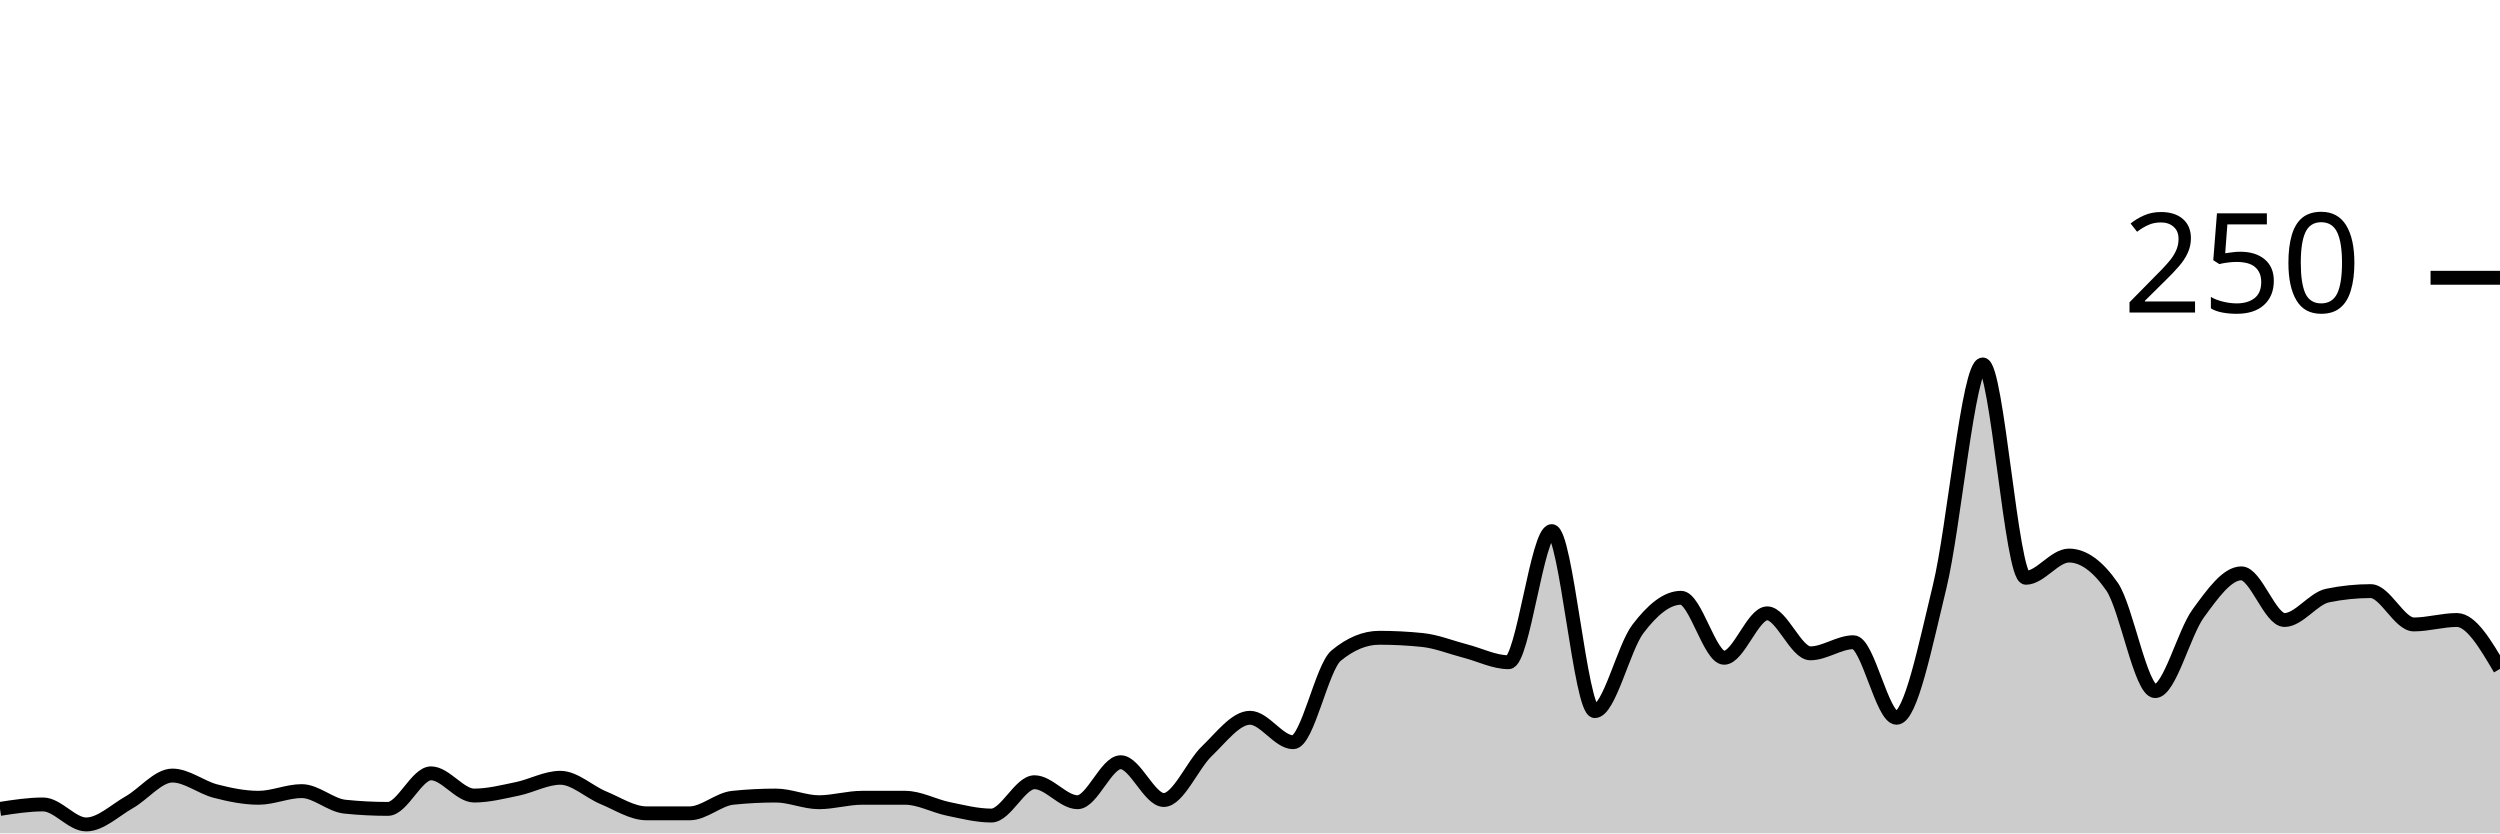
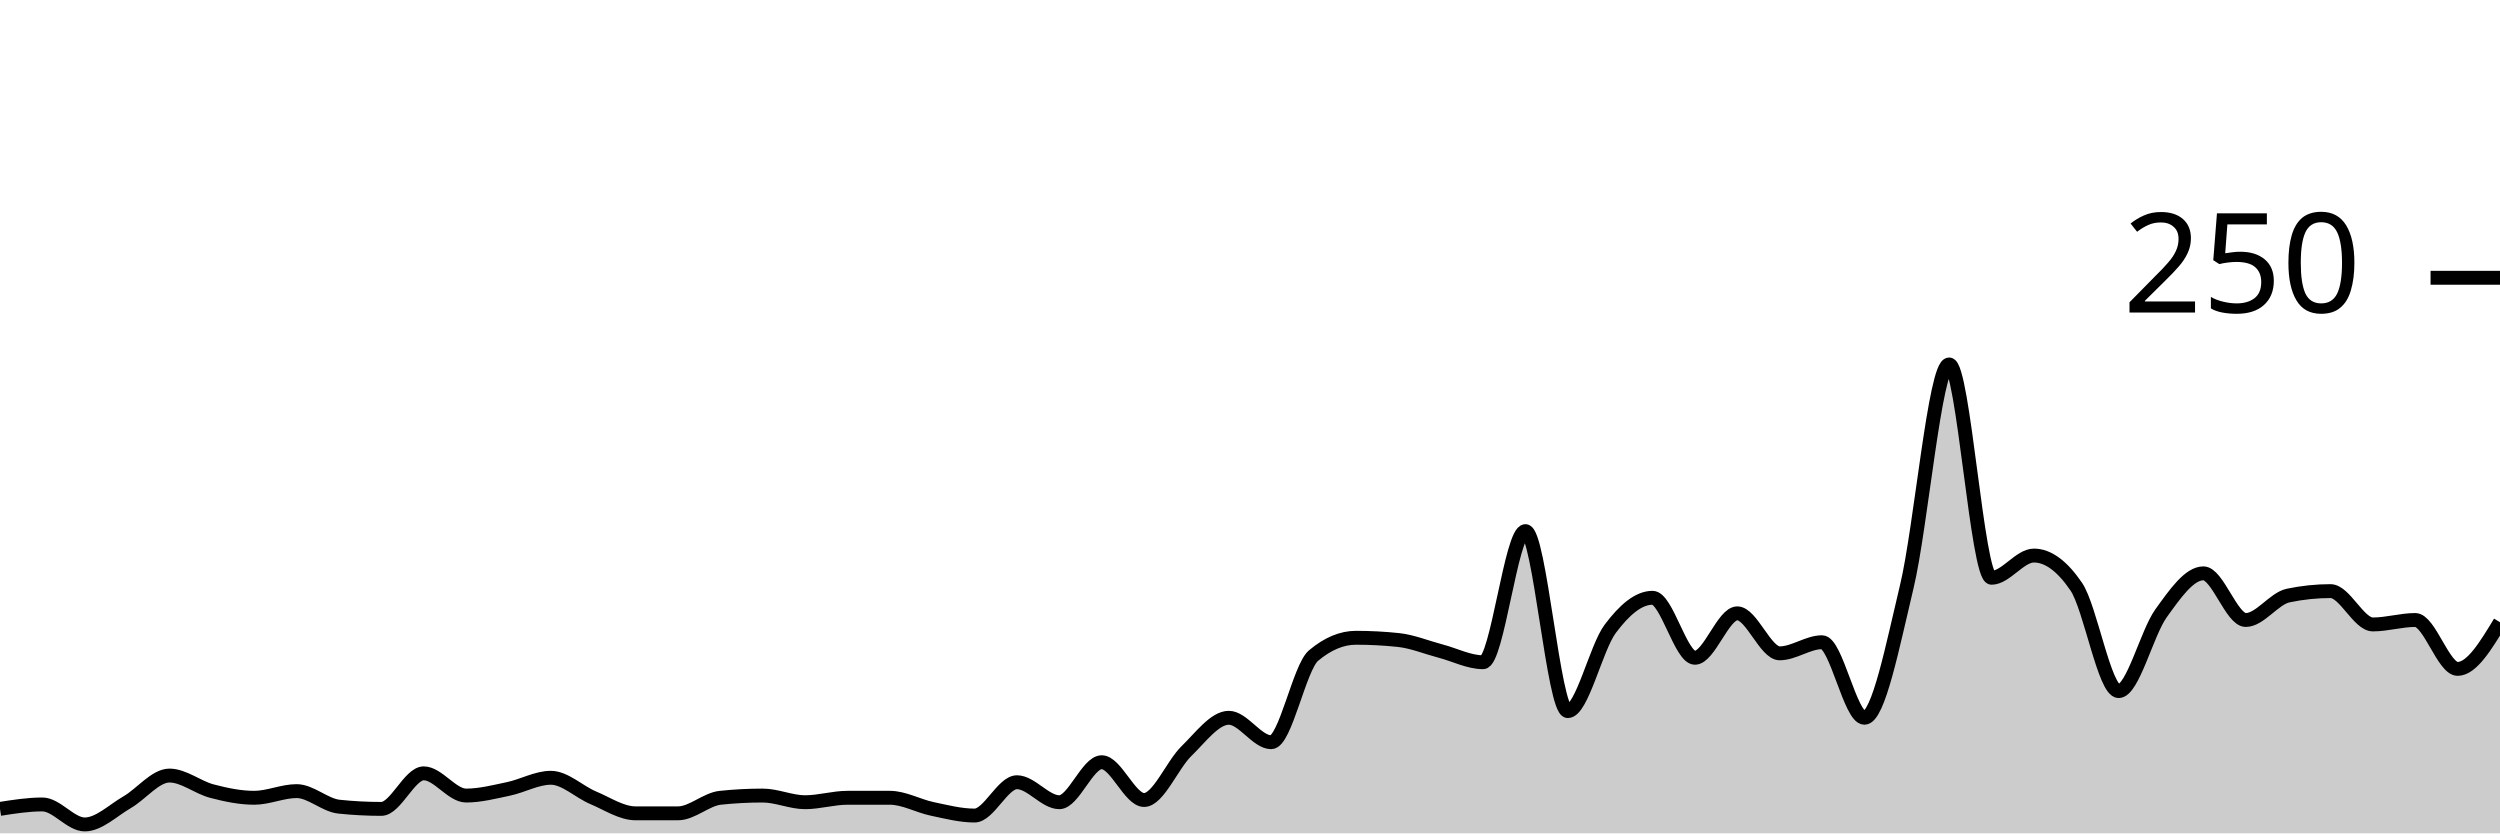
<svg xmlns="http://www.w3.org/2000/svg" viewBox="0 0 180 60">
  <g transform="translate(0,20)">
-     <path class="area" fill="rgba(0, 0, 0, 0.2)" d="M0,38.24C1.034,38.08,2.069,37.92,3.103,37.92C4.138,37.92,5.172,39.36,6.207,39.36C7.241,39.36,8.276,38.347,9.31,37.76C10.345,37.173,11.379,35.84,12.414,35.84C13.448,35.84,14.483,36.693,15.517,36.96C16.552,37.227,17.586,37.44,18.621,37.44C19.655,37.44,20.69,36.96,21.724,36.96C22.759,36.96,23.793,37.973,24.828,38.08C25.862,38.187,26.897,38.24,27.931,38.24C28.966,38.24,30,35.68,31.034,35.68C32.069,35.68,33.103,37.28,34.138,37.28C35.172,37.28,36.207,37.013,37.241,36.8C38.276,36.587,39.31,36,40.345,36C41.379,36,42.414,37.013,43.448,37.44C44.483,37.867,45.517,38.56,46.552,38.56C47.586,38.56,48.621,38.56,49.655,38.56C50.69,38.56,51.724,37.547,52.759,37.44C53.793,37.333,54.828,37.28,55.862,37.28C56.897,37.28,57.931,37.76,58.966,37.76C60,37.76,61.034,37.44,62.069,37.44C63.103,37.44,64.138,37.44,65.172,37.44C66.207,37.44,67.241,38.027,68.276,38.24C69.31,38.453,70.345,38.72,71.379,38.72C72.414,38.72,73.448,36.32,74.483,36.32C75.517,36.32,76.552,37.76,77.586,37.76C78.621,37.76,79.655,34.88,80.69,34.88C81.724,34.88,82.759,37.6,83.793,37.6C84.828,37.6,85.862,35.067,86.897,34.08C87.931,33.093,88.966,31.68,90,31.68C91.034,31.68,92.069,33.44,93.103,33.44C94.138,33.44,95.172,28.053,96.207,27.2C97.241,26.347,98.276,25.92,99.31,25.92C100.345,25.92,101.379,25.973,102.414,26.08C103.448,26.187,104.483,26.613,105.517,26.88C106.552,27.147,107.586,27.68,108.621,27.68C109.655,27.68,110.69,18.24,111.724,18.24C112.759,18.24,113.793,31.2,114.828,31.2C115.862,31.2,116.897,26.64,117.931,25.28C118.966,23.92,120,23.04,121.034,23.04C122.069,23.04,123.103,27.36,124.138,27.36C125.172,27.36,126.207,24.16,127.241,24.16C128.276,24.16,129.31,27.04,130.345,27.04C131.379,27.04,132.414,26.24,133.448,26.24C134.483,26.24,135.517,31.68,136.552,31.68C137.586,31.68,138.621,26.48,139.655,22.24C140.69,18,141.724,6.24,142.759,6.24C143.793,6.24,144.828,21.6,145.862,21.6C146.897,21.6,147.931,20,148.966,20C150,20,151.034,20.747,152.069,22.24C153.103,23.733,154.138,29.76,155.172,29.76C156.207,29.76,157.241,25.573,158.276,24.16C159.31,22.747,160.345,21.28,161.379,21.28C162.414,21.28,163.448,24.64,164.483,24.64C165.517,24.64,166.552,23.093,167.586,22.88C168.621,22.667,169.655,22.56,170.69,22.56C171.724,22.56,172.759,24.96,173.793,24.96C174.828,24.96,175.862,24.64,176.897,24.64C177.931,24.64,178.966,26.4,180,28.16L180,40C178.966,40,177.931,40,176.897,40C175.862,40,174.828,40,173.793,40C172.759,40,171.724,40,170.69,40C169.655,40,168.621,40,167.586,40C166.552,40,165.517,40,164.483,40C163.448,40,162.414,40,161.379,40C160.345,40,159.31,40,158.276,40C157.241,40,156.207,40,155.172,40C154.138,40,153.103,40,152.069,40C151.034,40,150,40,148.966,40C147.931,40,146.897,40,145.862,40C144.828,40,143.793,40,142.759,40C141.724,40,140.69,40,139.655,40C138.621,40,137.586,40,136.552,40C135.517,40,134.483,40,133.448,40C132.414,40,131.379,40,130.345,40C129.31,40,128.276,40,127.241,40C126.207,40,125.172,40,124.138,40C123.103,40,122.069,40,121.034,40C120,40,118.966,40,117.931,40C116.897,40,115.862,40,114.828,40C113.793,40,112.759,40,111.724,40C110.69,40,109.655,40,108.621,40C107.586,40,106.552,40,105.517,40C104.483,40,103.448,40,102.414,40C101.379,40,100.345,40,99.31,40C98.276,40,97.241,40,96.207,40C95.172,40,94.138,40,93.103,40C92.069,40,91.034,40,90,40C88.966,40,87.931,40,86.897,40C85.862,40,84.828,40,83.793,40C82.759,40,81.724,40,80.69,40C79.655,40,78.621,40,77.586,40C76.552,40,75.517,40,74.483,40C73.448,40,72.414,40,71.379,40C70.345,40,69.31,40,68.276,40C67.241,40,66.207,40,65.172,40C64.138,40,63.103,40,62.069,40C61.034,40,60,40,58.966,40C57.931,40,56.897,40,55.862,40C54.828,40,53.793,40,52.759,40C51.724,40,50.69,40,49.655,40C48.621,40,47.586,40,46.552,40C45.517,40,44.483,40,43.448,40C42.414,40,41.379,40,40.345,40C39.31,40,38.276,40,37.241,40C36.207,40,35.172,40,34.138,40C33.103,40,32.069,40,31.034,40C30,40,28.966,40,27.931,40C26.897,40,25.862,40,24.828,40C23.793,40,22.759,40,21.724,40C20.69,40,19.655,40,18.621,40C17.586,40,16.552,40,15.517,40C14.483,40,13.448,40,12.414,40C11.379,40,10.345,40,9.31,40C8.276,40,7.241,40,6.207,40C5.172,40,4.138,40,3.103,40C2.069,40,1.034,40,0,40Z" />
-     <path class="line" stroke="black" fill="none" d="M0,38.24C1.034,38.08,2.069,37.92,3.103,37.92C4.138,37.92,5.172,39.36,6.207,39.36C7.241,39.36,8.276,38.347,9.31,37.76C10.345,37.173,11.379,35.84,12.414,35.84C13.448,35.84,14.483,36.693,15.517,36.96C16.552,37.227,17.586,37.44,18.621,37.44C19.655,37.44,20.69,36.96,21.724,36.96C22.759,36.96,23.793,37.973,24.828,38.08C25.862,38.187,26.897,38.24,27.931,38.24C28.966,38.24,30,35.68,31.034,35.68C32.069,35.68,33.103,37.28,34.138,37.28C35.172,37.28,36.207,37.013,37.241,36.8C38.276,36.587,39.31,36,40.345,36C41.379,36,42.414,37.013,43.448,37.44C44.483,37.867,45.517,38.56,46.552,38.56C47.586,38.56,48.621,38.56,49.655,38.56C50.69,38.56,51.724,37.547,52.759,37.44C53.793,37.333,54.828,37.28,55.862,37.28C56.897,37.28,57.931,37.76,58.966,37.76C60,37.76,61.034,37.44,62.069,37.44C63.103,37.44,64.138,37.44,65.172,37.44C66.207,37.44,67.241,38.027,68.276,38.24C69.31,38.453,70.345,38.72,71.379,38.72C72.414,38.72,73.448,36.32,74.483,36.32C75.517,36.32,76.552,37.76,77.586,37.76C78.621,37.76,79.655,34.88,80.69,34.88C81.724,34.88,82.759,37.6,83.793,37.6C84.828,37.6,85.862,35.067,86.897,34.08C87.931,33.093,88.966,31.68,90,31.68C91.034,31.68,92.069,33.44,93.103,33.44C94.138,33.44,95.172,28.053,96.207,27.2C97.241,26.347,98.276,25.92,99.31,25.92C100.345,25.92,101.379,25.973,102.414,26.08C103.448,26.187,104.483,26.613,105.517,26.88C106.552,27.147,107.586,27.68,108.621,27.68C109.655,27.68,110.69,18.24,111.724,18.24C112.759,18.24,113.793,31.2,114.828,31.2C115.862,31.2,116.897,26.64,117.931,25.28C118.966,23.92,120,23.04,121.034,23.04C122.069,23.04,123.103,27.36,124.138,27.36C125.172,27.36,126.207,24.16,127.241,24.16C128.276,24.16,129.31,27.04,130.345,27.04C131.379,27.04,132.414,26.24,133.448,26.24C134.483,26.24,135.517,31.68,136.552,31.68C137.586,31.68,138.621,26.48,139.655,22.24C140.69,18,141.724,6.24,142.759,6.24C143.793,6.24,144.828,21.6,145.862,21.6C146.897,21.6,147.931,20,148.966,20C150,20,151.034,20.747,152.069,22.24C153.103,23.733,154.138,29.76,155.172,29.76C156.207,29.76,157.241,25.573,158.276,24.16C159.31,22.747,160.345,21.28,161.379,21.28C162.414,21.28,163.448,24.64,164.483,24.64C165.517,24.64,166.552,23.093,167.586,22.88C168.621,22.667,169.655,22.56,170.69,22.56C171.724,22.56,172.759,24.96,173.793,24.96C174.828,24.96,175.862,24.64,176.897,24.64C177.931,24.64,178.966,26.4,180,28.16" />
+     <path class="area" fill="rgba(0, 0, 0, 0.2)" d="M0,38.24C1.017,38.08,2.034,37.92,3.051,37.92C4.068,37.92,5.085,39.36,6.102,39.36C7.119,39.36,8.136,38.347,9.153,37.76C10.169,37.173,11.186,35.84,12.203,35.84C13.22,35.84,14.237,36.693,15.254,36.96C16.271,37.227,17.288,37.44,18.305,37.44C19.322,37.44,20.339,36.96,21.356,36.96C22.373,36.96,23.39,37.973,24.407,38.08C25.424,38.187,26.441,38.24,27.458,38.24C28.475,38.24,29.492,35.68,30.508,35.68C31.525,35.68,32.542,37.28,33.559,37.28C34.576,37.28,35.593,37.013,36.61,36.8C37.627,36.587,38.644,36,39.661,36C40.678,36,41.695,37.013,42.712,37.44C43.729,37.867,44.746,38.56,45.763,38.56C46.78,38.56,47.797,38.56,48.814,38.56C49.831,38.56,50.847,37.547,51.864,37.44C52.881,37.333,53.898,37.28,54.915,37.28C55.932,37.28,56.949,37.76,57.966,37.76C58.983,37.76,60,37.44,61.017,37.44C62.034,37.44,63.051,37.44,64.068,37.44C65.085,37.44,66.102,38.027,67.119,38.24C68.136,38.453,69.153,38.72,70.169,38.72C71.186,38.72,72.203,36.32,73.22,36.32C74.237,36.32,75.254,37.76,76.271,37.76C77.288,37.76,78.305,34.88,79.322,34.88C80.339,34.88,81.356,37.6,82.373,37.6C83.39,37.6,84.407,35.067,85.424,34.08C86.441,33.093,87.458,31.68,88.475,31.68C89.492,31.68,90.508,33.44,91.525,33.44C92.542,33.44,93.559,28.053,94.576,27.2C95.593,26.347,96.61,25.92,97.627,25.92C98.644,25.92,99.661,25.973,100.678,26.08C101.695,26.187,102.712,26.613,103.729,26.88C104.746,27.147,105.763,27.68,106.78,27.68C107.797,27.68,108.814,18.24,109.831,18.24C110.847,18.24,111.864,31.2,112.881,31.2C113.898,31.2,114.915,26.64,115.932,25.28C116.949,23.92,117.966,23.04,118.983,23.04C120,23.04,121.017,27.36,122.034,27.36C123.051,27.36,124.068,24.16,125.085,24.16C126.102,24.16,127.119,27.04,128.136,27.04C129.153,27.04,130.169,26.24,131.186,26.24C132.203,26.24,133.22,31.68,134.237,31.68C135.254,31.68,136.271,26.48,137.288,22.24C138.305,18,139.322,6.24,140.339,6.24C141.356,6.24,142.373,21.6,143.39,21.6C144.407,21.6,145.424,20,146.441,20C147.458,20,148.475,20.747,149.492,22.24C150.508,23.733,151.525,29.76,152.542,29.76C153.559,29.76,154.576,25.573,155.593,24.16C156.61,22.747,157.627,21.28,158.644,21.28C159.661,21.28,160.678,24.64,161.695,24.64C162.712,24.64,163.729,23.093,164.746,22.88C165.763,22.667,166.78,22.56,167.797,22.56C168.814,22.56,169.831,24.96,170.847,24.96C171.864,24.96,172.881,24.64,173.898,24.64C174.915,24.64,175.932,28.16,176.949,28.16C177.966,28.16,178.983,26.48,180,24.8L180,40C178.983,40,177.966,40,176.949,40C175.932,40,174.915,40,173.898,40C172.881,40,171.864,40,170.847,40C169.831,40,168.814,40,167.797,40C166.78,40,165.763,40,164.746,40C163.729,40,162.712,40,161.695,40C160.678,40,159.661,40,158.644,40C157.627,40,156.61,40,155.593,40C154.576,40,153.559,40,152.542,40C151.525,40,150.508,40,149.492,40C148.475,40,147.458,40,146.441,40C145.424,40,144.407,40,143.39,40C142.373,40,141.356,40,140.339,40C139.322,40,138.305,40,137.288,40C136.271,40,135.254,40,134.237,40C133.22,40,132.203,40,131.186,40C130.169,40,129.153,40,128.136,40C127.119,40,126.102,40,125.085,40C124.068,40,123.051,40,122.034,40C121.017,40,120,40,118.983,40C117.966,40,116.949,40,115.932,40C114.915,40,113.898,40,112.881,40C111.864,40,110.847,40,109.831,40C108.814,40,107.797,40,106.78,40C105.763,40,104.746,40,103.729,40C102.712,40,101.695,40,100.678,40C99.661,40,98.644,40,97.627,40C96.61,40,95.593,40,94.576,40C93.559,40,92.542,40,91.525,40C90.508,40,89.492,40,88.475,40C87.458,40,86.441,40,85.424,40C84.407,40,83.39,40,82.373,40C81.356,40,80.339,40,79.322,40C78.305,40,77.288,40,76.271,40C75.254,40,74.237,40,73.22,40C72.203,40,71.186,40,70.169,40C69.153,40,68.136,40,67.119,40C66.102,40,65.085,40,64.068,40C63.051,40,62.034,40,61.017,40C60,40,58.983,40,57.966,40C56.949,40,55.932,40,54.915,40C53.898,40,52.881,40,51.864,40C50.847,40,49.831,40,48.814,40C47.797,40,46.78,40,45.763,40C44.746,40,43.729,40,42.712,40C41.695,40,40.678,40,39.661,40C38.644,40,37.627,40,36.61,40C35.593,40,34.576,40,33.559,40C32.542,40,31.525,40,30.508,40C29.492,40,28.475,40,27.458,40C26.441,40,25.424,40,24.407,40C23.39,40,22.373,40,21.356,40C20.339,40,19.322,40,18.305,40C17.288,40,16.271,40,15.254,40C14.237,40,13.22,40,12.203,40C11.186,40,10.169,40,9.153,40C8.136,40,7.119,40,6.102,40C5.085,40,4.068,40,3.051,40C2.034,40,1.017,40,0,40Z" />
+     <path class="line" stroke="black" fill="none" d="M0,38.24C1.017,38.08,2.034,37.92,3.051,37.92C4.068,37.92,5.085,39.36,6.102,39.36C7.119,39.36,8.136,38.347,9.153,37.76C10.169,37.173,11.186,35.84,12.203,35.84C13.22,35.84,14.237,36.693,15.254,36.96C16.271,37.227,17.288,37.44,18.305,37.44C19.322,37.44,20.339,36.96,21.356,36.96C22.373,36.96,23.39,37.973,24.407,38.08C25.424,38.187,26.441,38.24,27.458,38.24C28.475,38.24,29.492,35.68,30.508,35.68C31.525,35.68,32.542,37.28,33.559,37.28C34.576,37.28,35.593,37.013,36.61,36.8C37.627,36.587,38.644,36,39.661,36C40.678,36,41.695,37.013,42.712,37.44C43.729,37.867,44.746,38.56,45.763,38.56C46.78,38.56,47.797,38.56,48.814,38.56C49.831,38.56,50.847,37.547,51.864,37.44C52.881,37.333,53.898,37.28,54.915,37.28C55.932,37.28,56.949,37.76,57.966,37.76C58.983,37.76,60,37.44,61.017,37.44C62.034,37.44,63.051,37.44,64.068,37.44C65.085,37.44,66.102,38.027,67.119,38.24C68.136,38.453,69.153,38.72,70.169,38.72C71.186,38.72,72.203,36.32,73.22,36.32C74.237,36.32,75.254,37.76,76.271,37.76C77.288,37.76,78.305,34.88,79.322,34.88C80.339,34.88,81.356,37.6,82.373,37.6C83.39,37.6,84.407,35.067,85.424,34.08C86.441,33.093,87.458,31.68,88.475,31.68C89.492,31.68,90.508,33.44,91.525,33.44C92.542,33.44,93.559,28.053,94.576,27.2C95.593,26.347,96.61,25.92,97.627,25.92C98.644,25.92,99.661,25.973,100.678,26.08C101.695,26.187,102.712,26.613,103.729,26.88C104.746,27.147,105.763,27.68,106.78,27.68C107.797,27.68,108.814,18.24,109.831,18.24C110.847,18.24,111.864,31.2,112.881,31.2C113.898,31.2,114.915,26.64,115.932,25.28C116.949,23.92,117.966,23.04,118.983,23.04C120,23.04,121.017,27.36,122.034,27.36C123.051,27.36,124.068,24.16,125.085,24.16C126.102,24.16,127.119,27.04,128.136,27.04C129.153,27.04,130.169,26.24,131.186,26.24C132.203,26.24,133.22,31.68,134.237,31.68C135.254,31.68,136.271,26.48,137.288,22.24C138.305,18,139.322,6.24,140.339,6.24C141.356,6.24,142.373,21.6,143.39,21.6C144.407,21.6,145.424,20,146.441,20C147.458,20,148.475,20.747,149.492,22.24C150.508,23.733,151.525,29.76,152.542,29.76C153.559,29.76,154.576,25.573,155.593,24.16C156.61,22.747,157.627,21.28,158.644,21.28C159.661,21.28,160.678,24.64,161.695,24.64C162.712,24.64,163.729,23.093,164.746,22.88C165.763,22.667,166.78,22.56,167.797,22.56C168.814,22.56,169.831,24.96,170.847,24.96C171.864,24.96,172.881,24.64,173.898,24.64C174.915,24.64,175.932,28.16,176.949,28.16C177.966,28.16,178.983,26.48,180,24.8" />
    <path class="axis-ceiling" stroke-width="1" stroke="black" fill="none" d="M175,0L180,0" />
    <text class="axis-ceiling-label" font-family="sans-serif" text-anchor="end" font-size="10px" x="170" y="2.5">250</text>
  </g>
</svg>
